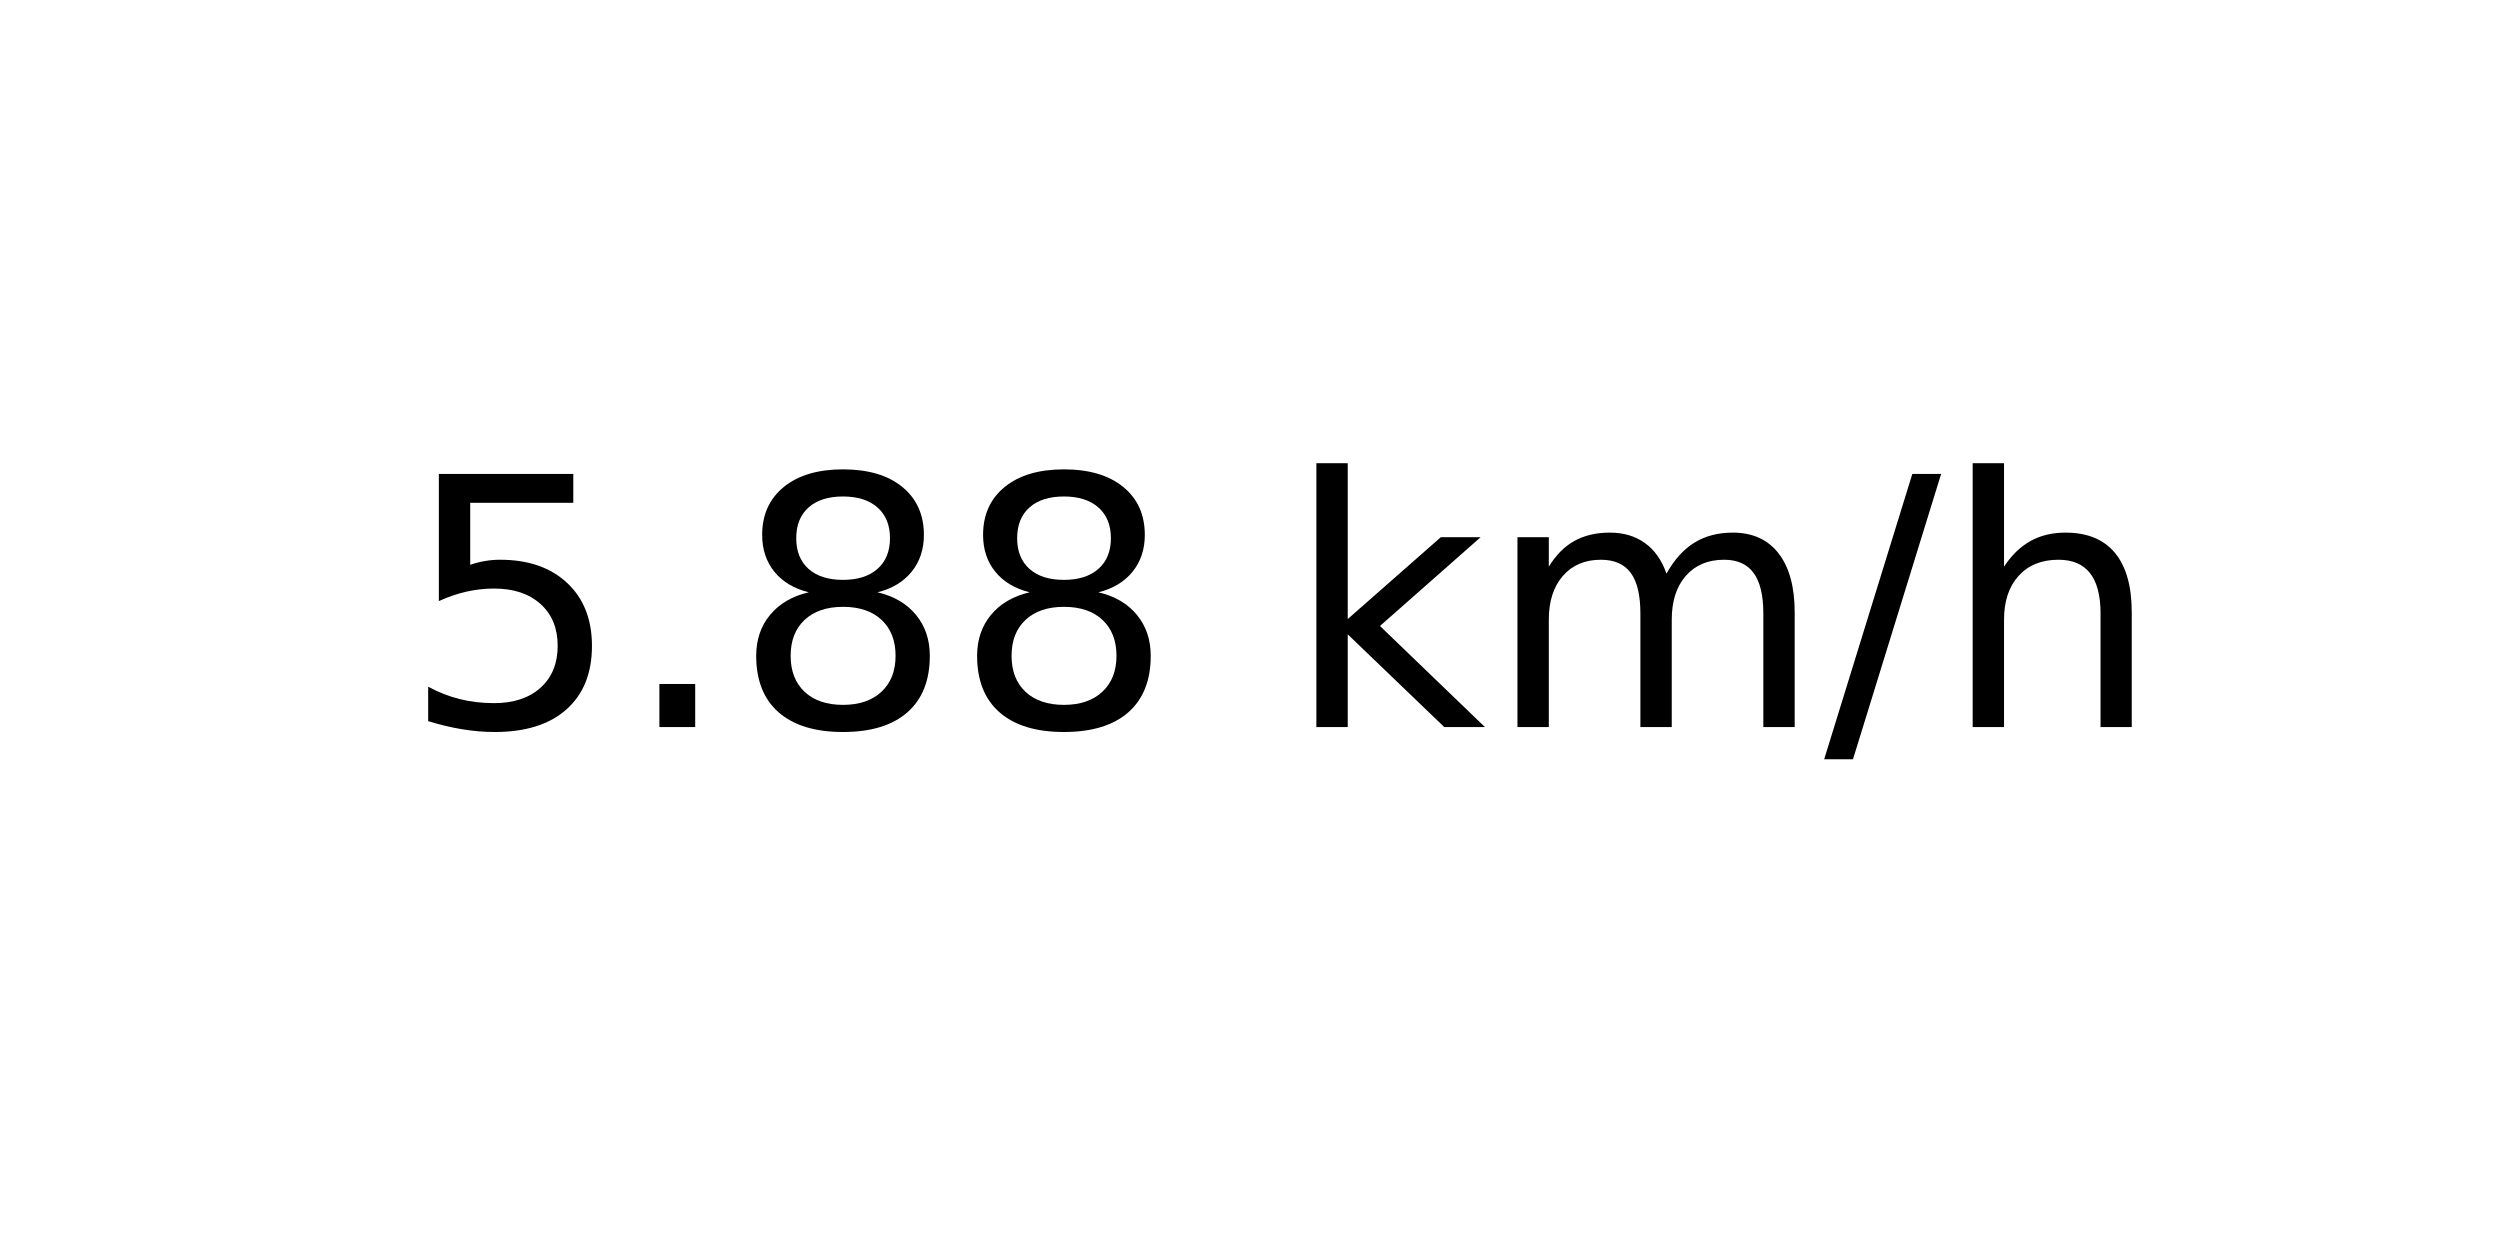
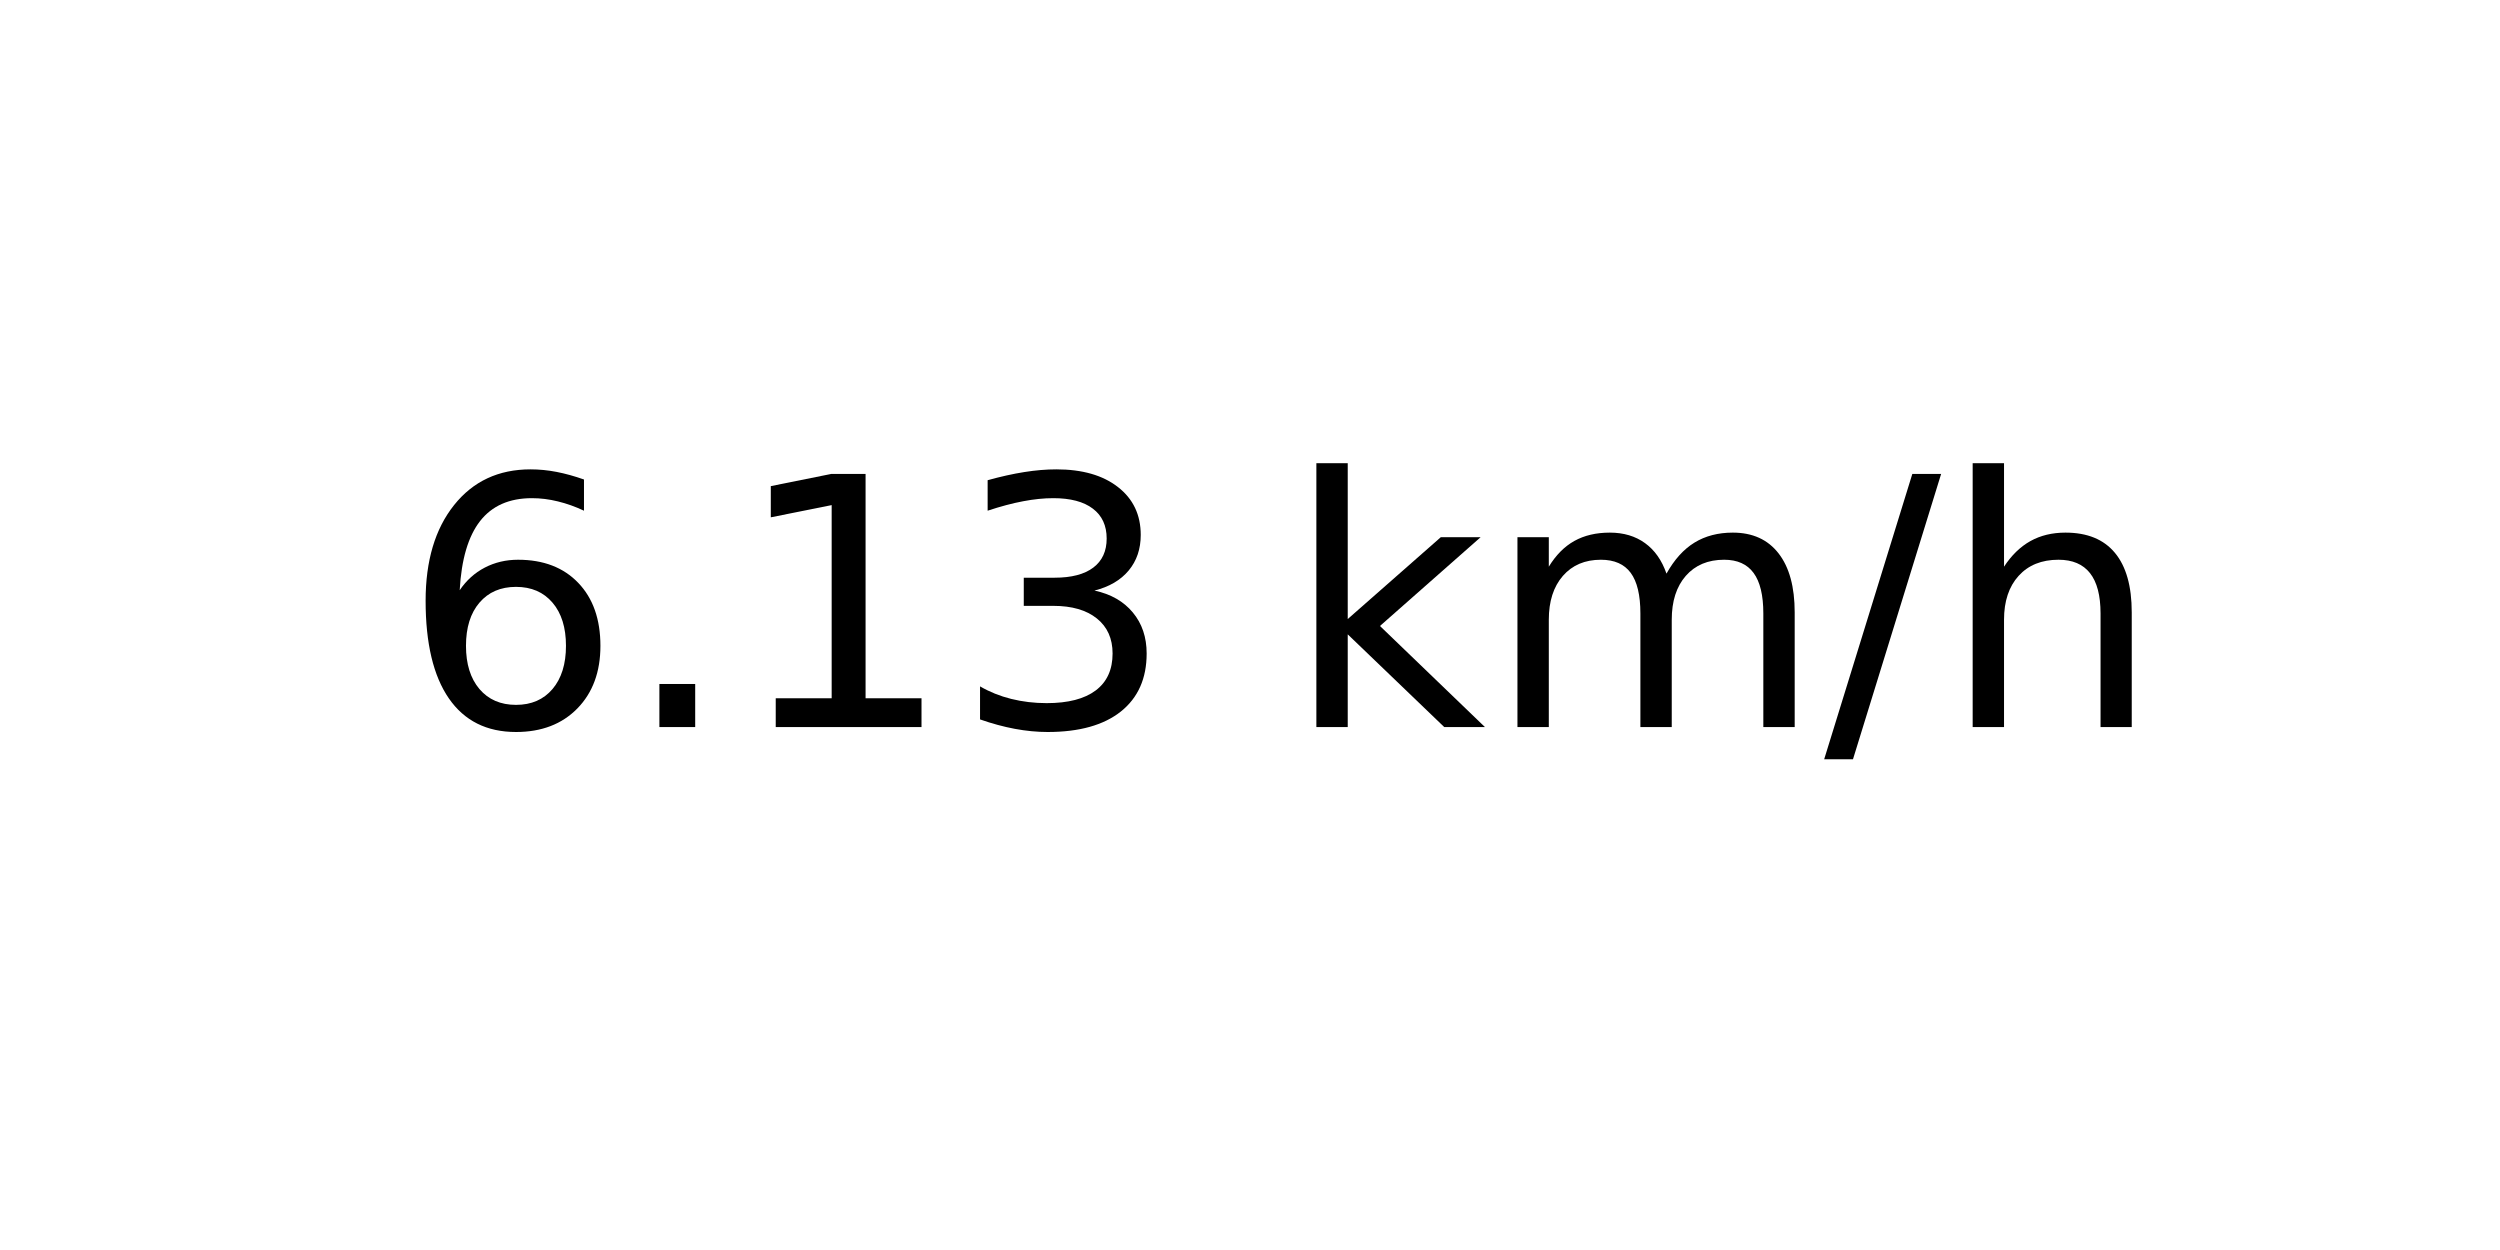
<svg xmlns="http://www.w3.org/2000/svg" xmlns:xlink="http://www.w3.org/1999/xlink" width="72pt" height="36pt" viewBox="0 0 72 36" version="1.1">
  <defs>
    <style type="text/css">*{stroke-linejoin: round; stroke-linecap: butt}</style>
  </defs>
  <g id="figure_1">
    <g id="axes_1">
      <g id="text_1">
        <g transform="translate(11.55937 20.93937) scale(0.1 -0.1)">
          <defs>
-             <path id="DejaVuSans-35" d="M 691 4666  L 3169 4666  L 3169 4134  L 1269 4134  L 1269 2991  Q 1406 3038 1543 3061  Q 1681 3084 1819 3084  Q 2600 3084 3056 2656  Q 3513 2228 3513 1497  Q 3513 744 3044 326  Q 2575 -91 1722 -91  Q 1428 -91 1123 -41  Q 819 9 494 109  L 494 744  Q 775 591 1075 516  Q 1375 441 1709 441  Q 2250 441 2565 725  Q 2881 1009 2881 1497  Q 2881 1984 2565 2268  Q 2250 2553 1709 2553  Q 1456 2553 1204 2497  Q 953 2441 691 2322  L 691 4666  z " transform="scale(0.015625)" />
+             <path id="DejaVuSans-36" d="M 2113 2584  Q 1688 2584 1439 2293  Q 1191 2003 1191 1497  Q 1191 994 1439 701  Q 1688 409 2113 409  Q 2538 409 2786 701  Q 3034 994 3034 1497  Q 3034 2003 2786 2293  Q 2538 2584 2113 2584  z M 3366 4563  L 3366 3988  Q 3128 4100 2886 4159  Q 2644 4219 2406 4219  Q 1781 4219 1451 3797  Q 1122 3375 1075 2522  Q 1259 2794 1537 2939  Q 1816 3084 2150 3084  Q 2853 3084 3261 2657  Q 3669 2231 3669 1497  Q 3669 778 3244 343  Q 2819 -91 2113 -91  Q 1303 -91 875 529  Q 447 1150 447 2328  Q 447 3434 972 4092  Q 1497 4750 2381 4750  Q 2619 4750 2861 4703  Q 3103 4656 3366 4563  z " transform="scale(0.015625)" />
            <path id="DejaVuSans-2e" d="M 684 794  L 1344 794  L 1344 0  L 684 0  L 684 794  z " transform="scale(0.015625)" />
-             <path id="DejaVuSans-38" d="M 2034 2216  Q 1584 2216 1326 1975  Q 1069 1734 1069 1313  Q 1069 891 1326 650  Q 1584 409 2034 409  Q 2484 409 2743 651  Q 3003 894 3003 1313  Q 3003 1734 2745 1975  Q 2488 2216 2034 2216  z M 1403 2484  Q 997 2584 770 2862  Q 544 3141 544 3541  Q 544 4100 942 4425  Q 1341 4750 2034 4750  Q 2731 4750 3128 4425  Q 3525 4100 3525 3541  Q 3525 3141 3298 2862  Q 3072 2584 2669 2484  Q 3125 2378 3379 2068  Q 3634 1759 3634 1313  Q 3634 634 3220 271  Q 2806 -91 2034 -91  Q 1263 -91 848 271  Q 434 634 434 1313  Q 434 1759 690 2068  Q 947 2378 1403 2484  z M 1172 3481  Q 1172 3119 1398 2916  Q 1625 2713 2034 2713  Q 2441 2713 2670 2916  Q 2900 3119 2900 3481  Q 2900 3844 2670 4047  Q 2441 4250 2034 4250  Q 1625 4250 1398 4047  Q 1172 3844 1172 3481  z " transform="scale(0.015625)" />
+             <path id="DejaVuSans-31" d="M 794 531  L 1825 531  L 1825 4091  L 703 3866  L 703 4441  L 1819 4666  L 2450 4666  L 2450 531  L 3481 531  L 3481 0  L 794 0  L 794 531  z " transform="scale(0.015625)" />
+             <path id="DejaVuSans-33" d="M 2597 2516  Q 3050 2419 3304 2112  Q 3559 1806 3559 1356  Q 3559 666 3084 287  Q 2609 -91 1734 -91  Q 1441 -91 1130 -33  Q 819 25 488 141  L 488 750  Q 750 597 1062 519  Q 1375 441 1716 441  Q 2309 441 2620 675  Q 2931 909 2931 1356  Q 2931 1769 2642 2001  Q 2353 2234 1838 2234  L 1294 2234  L 1294 2753  L 1863 2753  Q 2328 2753 2575 2939  Q 2822 3125 2822 3475  Q 2822 3834 2567 4026  Q 2313 4219 1838 4219  Q 1578 4219 1281 4162  Q 984 4106 628 3988  L 628 4550  Q 988 4650 1302 4700  Q 1616 4750 1894 4750  Q 2613 4750 3031 4423  Q 3450 4097 3450 3541  Q 3450 3153 3228 2886  Q 3006 2619 2597 2516  z " transform="scale(0.015625)" />
            <path id="DejaVuSans-20" transform="scale(0.015625)" />
            <path id="DejaVuSans-6b" d="M 581 4863  L 1159 4863  L 1159 1991  L 2875 3500  L 3609 3500  L 1753 1863  L 3688 0  L 2938 0  L 1159 1709  L 1159 0  L 581 0  L 581 4863  z " transform="scale(0.015625)" />
            <path id="DejaVuSans-6d" d="M 3328 2828  Q 3544 3216 3844 3400  Q 4144 3584 4550 3584  Q 5097 3584 5394 3201  Q 5691 2819 5691 2113  L 5691 0  L 5113 0  L 5113 2094  Q 5113 2597 4934 2840  Q 4756 3084 4391 3084  Q 3944 3084 3684 2787  Q 3425 2491 3425 1978  L 3425 0  L 2847 0  L 2847 2094  Q 2847 2600 2669 2842  Q 2491 3084 2119 3084  Q 1678 3084 1418 2786  Q 1159 2488 1159 1978  L 1159 0  L 581 0  L 581 3500  L 1159 3500  L 1159 2956  Q 1356 3278 1631 3431  Q 1906 3584 2284 3584  Q 2666 3584 2933 3390  Q 3200 3197 3328 2828  z " transform="scale(0.015625)" />
            <path id="DejaVuSans-2f" d="M 1625 4666  L 2156 4666  L 531 -594  L 0 -594  L 1625 4666  z " transform="scale(0.015625)" />
            <path id="DejaVuSans-68" d="M 3513 2113  L 3513 0  L 2938 0  L 2938 2094  Q 2938 2591 2744 2837  Q 2550 3084 2163 3084  Q 1697 3084 1428 2787  Q 1159 2491 1159 1978  L 1159 0  L 581 0  L 581 4863  L 1159 4863  L 1159 2956  Q 1366 3272 1645 3428  Q 1925 3584 2291 3584  Q 2894 3584 3203 3211  Q 3513 2838 3513 2113  z " transform="scale(0.015625)" />
          </defs>
-           <use xlink:href="#DejaVuSans-35" />
+           <use xlink:href="#DejaVuSans-36" />
          <use xlink:href="#DejaVuSans-2e" x="63.623" />
-           <use xlink:href="#DejaVuSans-38" x="95.41" />
-           <use xlink:href="#DejaVuSans-38" x="159.033" />
+           <use xlink:href="#DejaVuSans-31" x="95.41" />
+           <use xlink:href="#DejaVuSans-33" x="159.033" />
          <use xlink:href="#DejaVuSans-20" x="222.656" />
          <use xlink:href="#DejaVuSans-6b" x="254.443" />
          <use xlink:href="#DejaVuSans-6d" x="312.354" />
          <use xlink:href="#DejaVuSans-2f" x="409.766" />
          <use xlink:href="#DejaVuSans-68" x="443.457" />
        </g>
      </g>
    </g>
  </g>
</svg>
